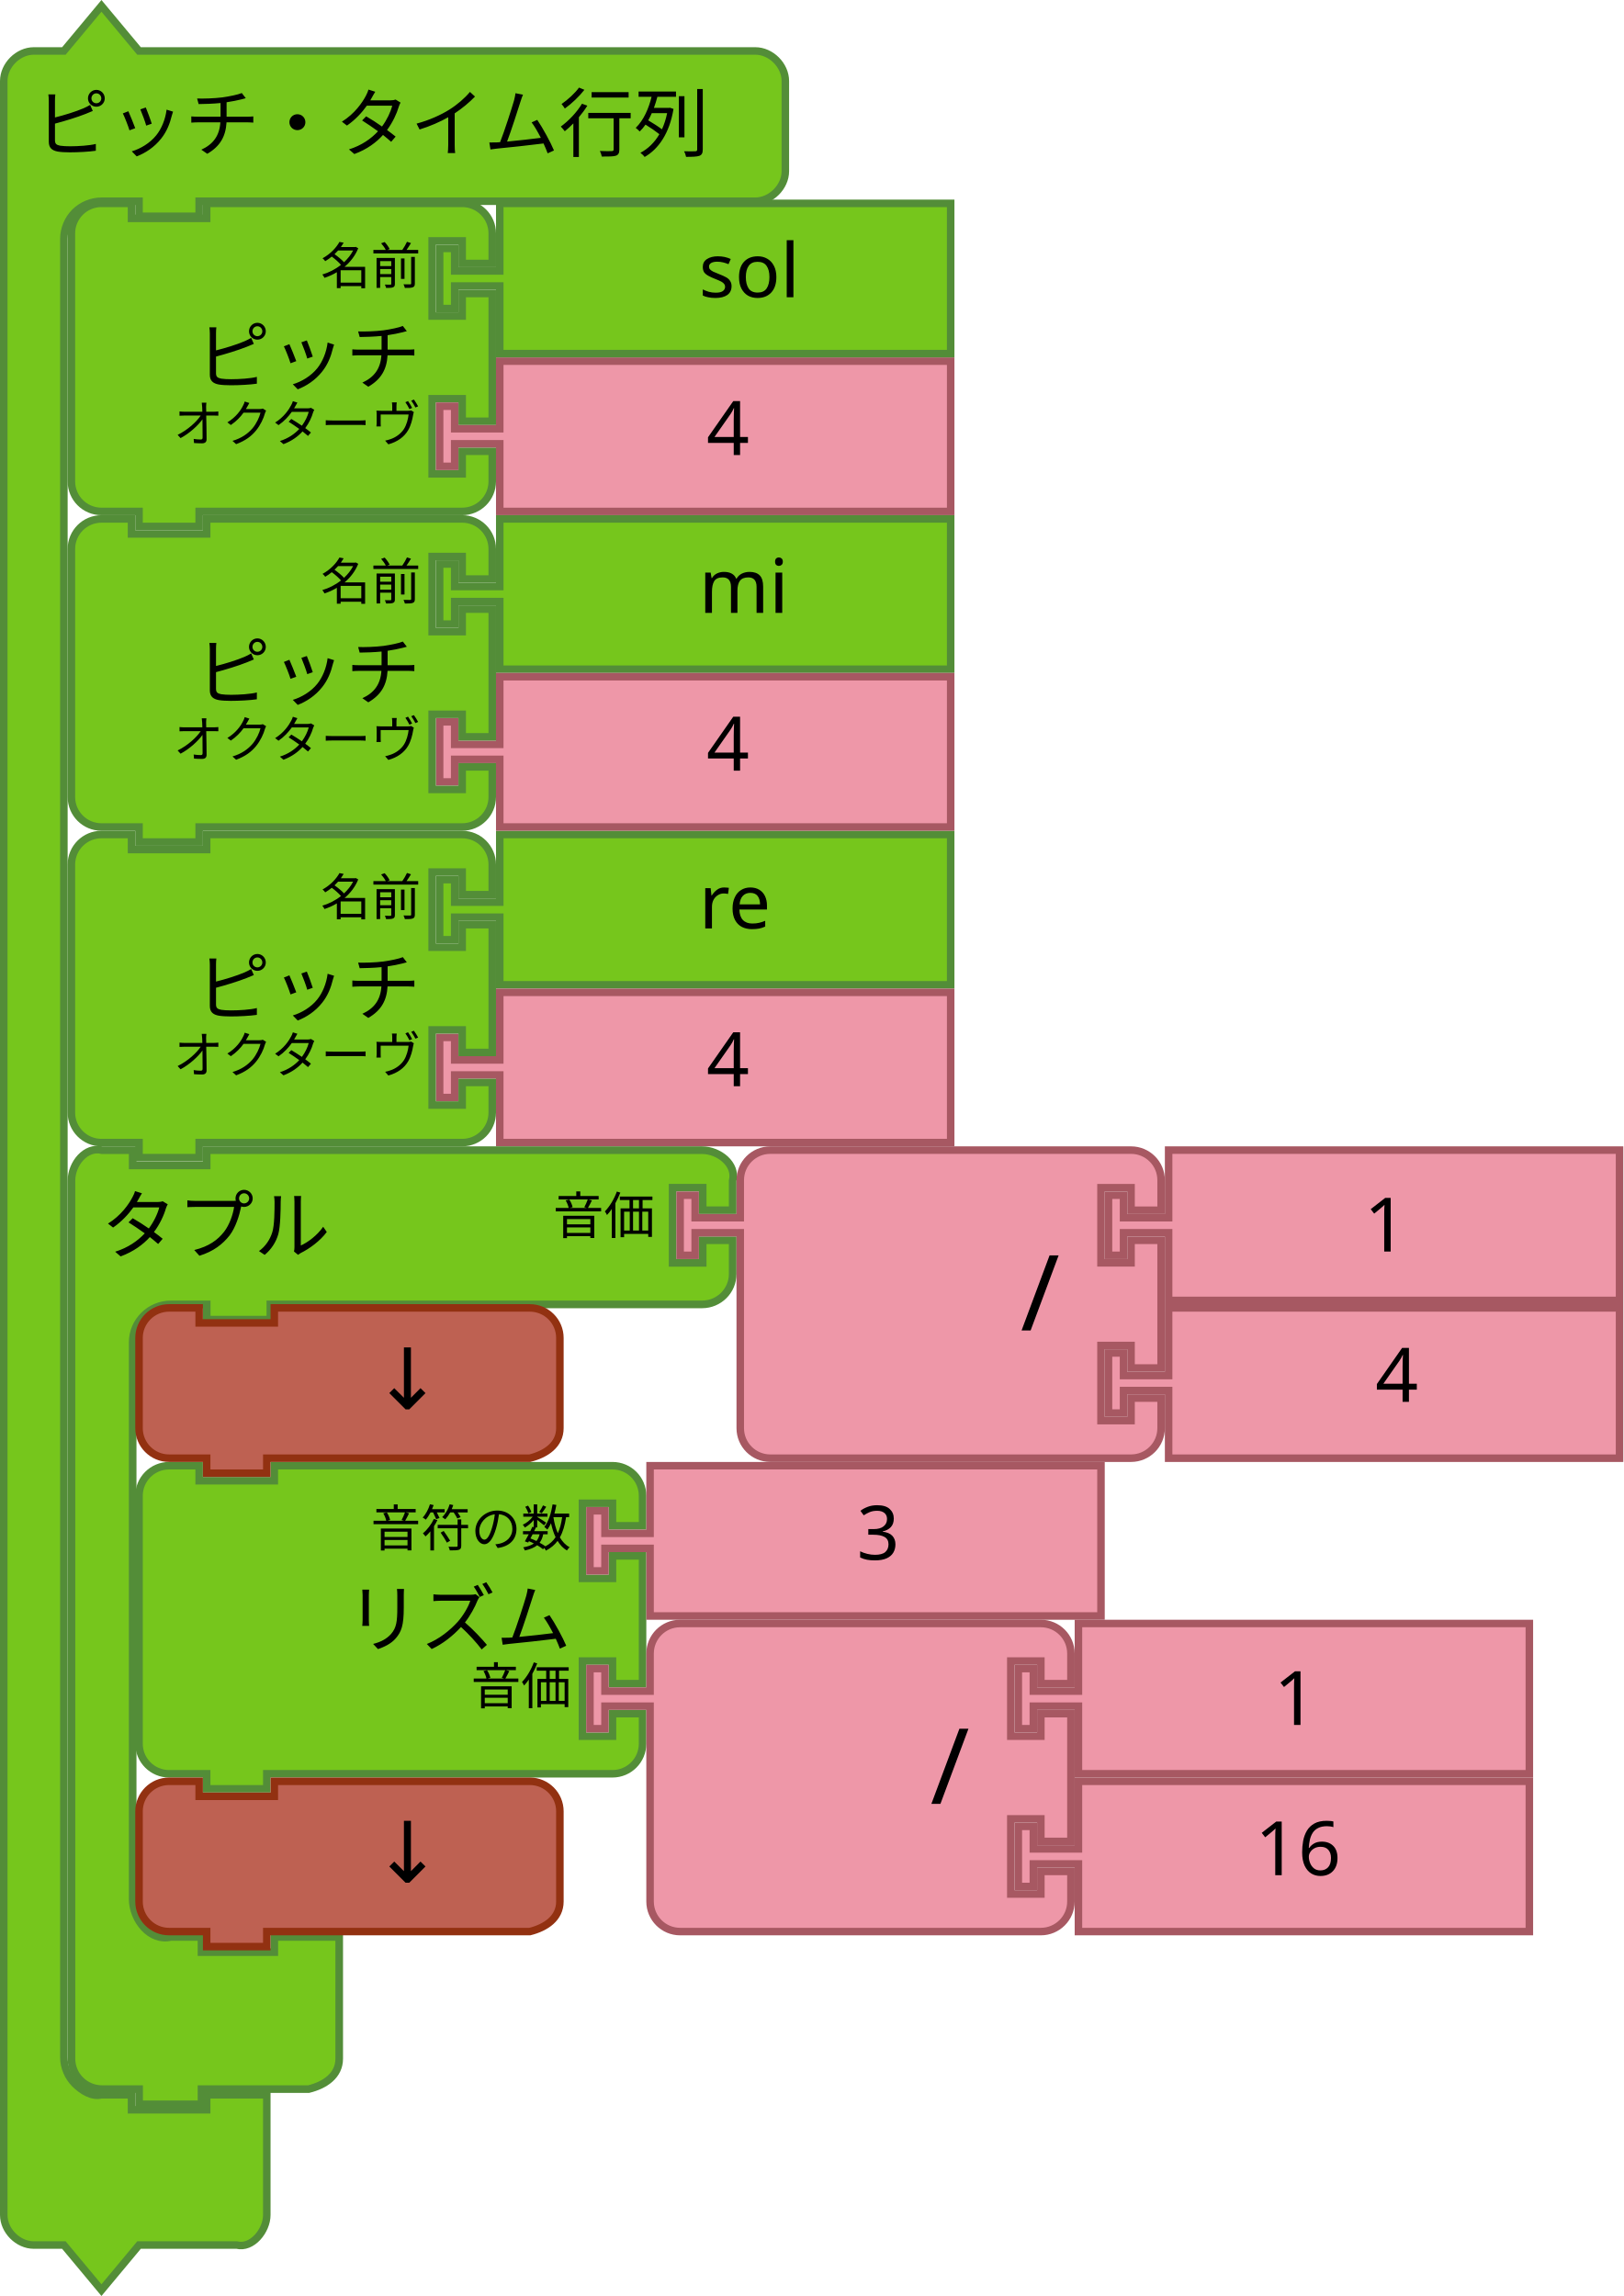
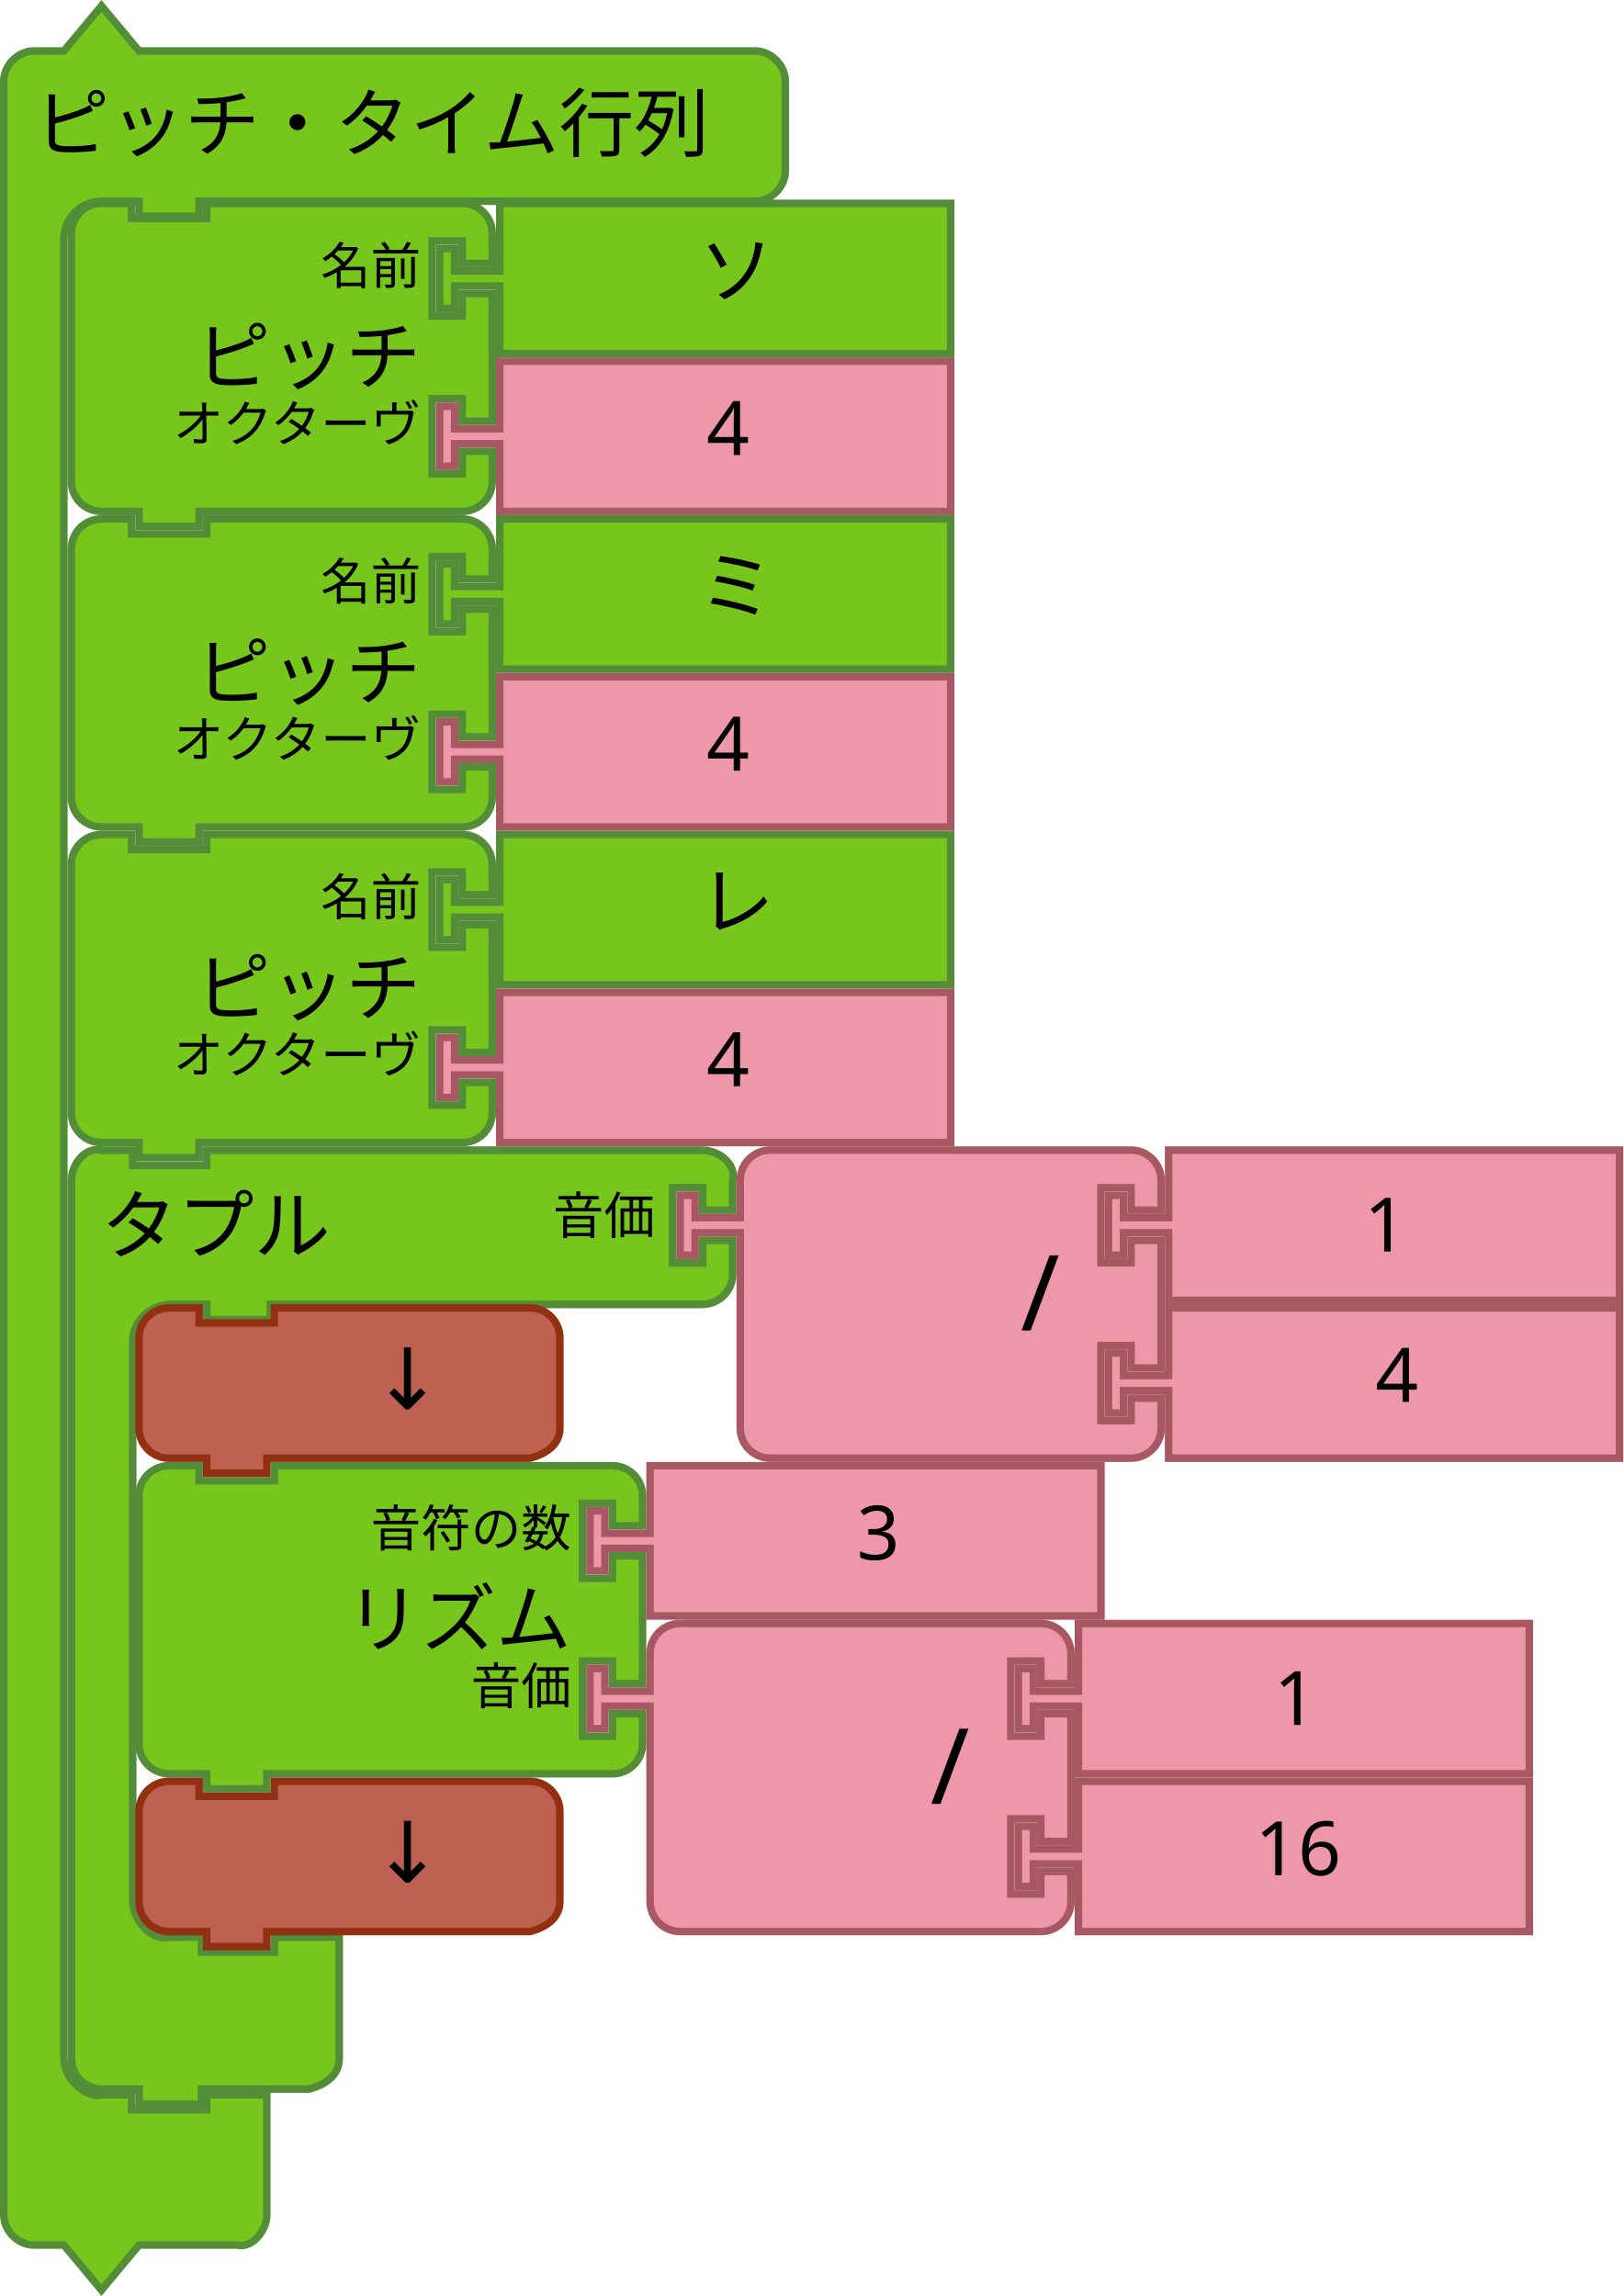
<svg xmlns="http://www.w3.org/2000/svg" id="svg3641" height="611.124" width="432" version="1.1">
  <defs id="defs3668" />
  <g transform="translate(18,53.1241)" id="g3423">
    <path d="M 1,17 V 9 A 8,8 0 0 1 9,1 h 8 V 5 H 37 V 1 h 60 8 a 8,8 0 0 1 8,8 v 8 h -8 v -6 h -8 v 20 h 8 v -6 h 8 v 34 h -8 v -6 h -8 v 20 h 8 v -6 h 8 v 8 a 8,8 0 0 1 -8,8 H 97 37 35 v 4 H 19 V 83 H 17 9 A 8,8 0 0 1 1,75 V 67 25 Z" id="path3194" style="fill:#76c61c;fill-opacity:1;stroke:#538d38;stroke-width:2;stroke-linecap:round;stroke-opacity:1" />
    <text id="text3196" style="font-size:20px;font-family:Sans;text-anchor:end;fill:#000000">
      <tspan x="94" y="49" id="tspan3198">ピッチ</tspan>
    </text>
    <text id="text3200" style="font-size:13.333px;font-family:Sans;text-anchor:end;fill:#000000">
      <tspan x="94" y="22.5" id="tspan3202">名前</tspan>
    </text>
    <text id="text3204" style="font-size:13.333px;font-family:Sans;text-anchor:end;fill:#000000">
      <tspan x="94" y="64.5" id="tspan3206">オクターヴ</tspan>
    </text>
  </g>
  <g transform="translate(58,389.1241)" id="g3483">
    <path d="M -21,17 V 9 c 0,-4.418 3.582,-8 8,-8 h 8 V 5 H 15 V 1 h 82 8 c 4.418,0 8,3.582 8,8 v 8 h -8 v -6 h -8 v 20 h 8 v -6 h 8 v 34 h -8 v -6 h -8 v 20 h 8 v -6 h 8 v 8 c 0,4.418 -3.582,8 -8,8 H 97 15 13 v 4 H -3 v -4 h -2 -8 c -4.418,0 -8,-3.582 -8,-8 V 67 25 Z" id="path3194-5" style="fill:#76c61c;fill-opacity:1;stroke:#538d38;stroke-width:2;stroke-linecap:round;stroke-opacity:1" />
    <text id="text3196-8" style="font-size:20px;font-family:Sans;text-anchor:end;fill:#000000">
      <tspan x="94" y="49" id="tspan3198-7">リズム</tspan>
    </text>
    <text id="text3200-4" style="font-size:13.333px;font-family:Sans;text-anchor:end;fill:#000000">
      <tspan x="94" y="22.5" id="tspan3202-8">音符の数</tspan>
    </text>
    <text id="text3204-2" style="font-size:13.333px;font-family:Sans;text-anchor:end;fill:#000000">
      <tspan x="94" y="64.5" id="tspan3206-3">音価</tspan>
    </text>
  </g>
  <g id="g4" transform="matrix(2,0,0,2,116,221.1241)">
    <filter style="color-interpolation-filters:sRGB" id="dropshadow" height="1.3">
      <feGaussianBlur id="feGaussianBlur7" stdDeviation="3" in="SourceAlpha" />
      <feOffset id="feOffset9" result="offsetblur" dy="2" dx="2" />
      <feComponentTransfer id="feComponentTransfer11">
        <feFuncA id="feFuncA13" slope="0.2" type="linear" />
      </feComponentTransfer>
      <feMerge id="feMerge15">
        <feMergeNode id="feMergeNode17" />
        <feMergeNode id="feMergeNode19" in="SourceGraphic" />
      </feMerge>
    </filter>
    <path style="fill:#76c61c;fill-opacity:1;stroke:#538d38;stroke-width:1;stroke-linecap:round;stroke-opacity:1" id="path21" d="m 8.5,0.5 h 60 v 20 h -60 v -8 -1 h -6 v 3 h -2 v -8 h 2 v 3 h 6 v -1 z" />
    <text x="25" style="font-size:10px;font-family:Sans;text-anchor:start;fill:#000000" id="text23">
-       <tspan id="tspan25" y="13" x="35">re</tspan>
+       <tspan id="tspan25" y="13" x="35">レ</tspan>
    </text>
  </g>
  <g transform="translate(-165.8364,149.9483)" id="g3710">
    <path d="m 298.836,-53.824 h 120 v 40 h -120 v -16 -2 h -12 v 6 h -4 v -16 h 4 v 6 h 12 v -2 z" id="path21-6" style="fill:#ee97a8;fill-opacity:1;stroke:#a75862;stroke-width:2;stroke-linecap:round;stroke-opacity:1" />
    <text id="text23-9" style="font-size:20px;font-family:Sans;text-anchor:start;fill:#000000" x="333.836" y="-54.824">
      <tspan x="353.836" y="-28.824" id="tspan25-8">4</tspan>
    </text>
  </g>
  <g id="g4-9" transform="matrix(2,0,0,2,116,137.1241)">
    <filter style="color-interpolation-filters:sRGB" id="dropshadow-7" height="1.3">
      <feGaussianBlur id="feGaussianBlur7-08" stdDeviation="3" in="SourceAlpha" />
      <feOffset id="feOffset9-1" result="offsetblur" dy="2" dx="2" />
      <feComponentTransfer id="feComponentTransfer11-5">
        <feFuncA id="feFuncA13-3" slope="0.2" type="linear" />
      </feComponentTransfer>
      <feMerge id="feMerge15-1">
        <feMergeNode id="feMergeNode17-3" />
        <feMergeNode id="feMergeNode19-0" in="SourceGraphic" />
      </feMerge>
    </filter>
    <path style="fill:#76c61c;fill-opacity:1;stroke:#538d38;stroke-width:1;stroke-linecap:round;stroke-opacity:1" id="path21-2" d="m 8.5,0.5 h 60 v 20 h -60 v -8 -1 h -6 v 3 h -2 v -8 h 2 v 3 h 6 v -1 z" />
    <text x="25" style="font-size:10px;font-family:Sans;text-anchor:start;fill:#000000" id="text23-0">
-       <tspan id="tspan25-7" y="13" x="35">mi</tspan>
+       <tspan id="tspan25-7" y="13" x="35">ミ</tspan>
    </text>
  </g>
  <g id="g4-2" transform="matrix(2,0,0,2,116,53.1241)">
    <filter style="color-interpolation-filters:sRGB" id="dropshadow-6" height="1.3">
      <feGaussianBlur id="feGaussianBlur7-6" stdDeviation="3" in="SourceAlpha" />
      <feOffset id="feOffset9-0" result="offsetblur" dy="2" dx="2" />
      <feComponentTransfer id="feComponentTransfer11-7">
        <feFuncA id="feFuncA13-7" slope="0.2" type="linear" />
      </feComponentTransfer>
      <feMerge id="feMerge15-19">
        <feMergeNode id="feMergeNode17-1" />
        <feMergeNode id="feMergeNode19-3" in="SourceGraphic" />
      </feMerge>
    </filter>
    <path style="fill:#76c61c;fill-opacity:1;stroke:#538d38;stroke-width:1;stroke-linecap:round;stroke-opacity:1" id="path21-3" d="m 8.5,0.5 h 60 v 20 h -60 v -8 -1 h -6 v 3 h -2 v -8 h 2 v 3 h 6 v -1 z" />
    <text x="25" style="font-size:10px;font-family:Sans;text-anchor:start;fill:#000000" id="text23-6">
-       <tspan id="tspan25-9" y="13" x="35">sol</tspan>
+       <tspan id="tspan25-9" y="13" x="35">ソ</tspan>
    </text>
  </g>
  <g transform="translate(-165.8364,233.9483)" id="g3710-4">
    <path d="m 298.836,-53.824 h 120 v 40 h -120 v -16 -2 h -12 v 6 h -4 v -16 h 4 v 6 h 12 v -2 z" id="path21-6-7" style="fill:#ee97a8;fill-opacity:1;stroke:#a75862;stroke-width:2;stroke-linecap:round;stroke-opacity:1" />
    <text id="text23-9-8" style="font-size:20px;font-family:Sans;text-anchor:start;fill:#000000" x="333.836" y="-54.824">
      <tspan x="353.836" y="-28.824" id="tspan25-8-2">4</tspan>
    </text>
  </g>
  <g transform="translate(-165.8364,317.9483)" id="g3710-3">
    <path d="m 298.836,-53.824 h 120 v 40 h -120 v -16 -2 h -12 v 6 h -4 v -16 h 4 v 6 h 12 v -2 z" id="path21-6-72" style="fill:#ee97a8;fill-opacity:1;stroke:#a75862;stroke-width:2;stroke-linecap:round;stroke-opacity:1" />
    <text id="text23-9-5" style="font-size:20px;font-family:Sans;text-anchor:start;fill:#000000" x="333.836" y="-54.824">
      <tspan x="353.836" y="-28.824" id="tspan25-8-7">4</tspan>
    </text>
  </g>
  <g transform="translate(-125.8364,443.9483)" id="g3710-30">
    <path d="m 298.836,-53.824 h 120 v 40 h -120 v -16 -2 h -12 v 6 h -4 v -16 h 4 v 6 h 12 v -2 z" id="path21-6-15" style="fill:#ee97a8;fill-opacity:1;stroke:#a75862;stroke-width:2;stroke-linecap:round;stroke-opacity:1" />
    <text id="text23-9-6" style="font-size:20px;font-family:Sans;text-anchor:start;fill:#000000" x="333.836" y="-54.824">
      <tspan x="353.836" y="-28.824" id="tspan25-8-1">3</tspan>
    </text>
  </g>
  <g transform="translate(18,221.1241)" id="g3423-9">
    <path d="M 1,17 V 9 A 8,8 0 0 1 9,1 h 8 V 5 H 37 V 1 h 60 8 a 8,8 0 0 1 8,8 v 8 h -8 v -6 h -8 v 20 h 8 v -6 h 8 v 34 h -8 v -6 h -8 v 20 h 8 v -6 h 8 v 8 a 8,8 0 0 1 -8,8 H 97 37 35 v 4 H 19 V 83 H 17 9 A 8,8 0 0 1 1,75 V 67 25 Z" id="path3194-6" style="fill:#76c61c;fill-opacity:1;stroke:#538d38;stroke-width:2;stroke-linecap:round;stroke-opacity:1" />
    <text id="text3196-0" style="font-size:20px;font-family:Sans;text-anchor:end;fill:#000000">
      <tspan x="94" y="49" id="tspan3198-1">ピッチ</tspan>
    </text>
    <text id="text3200-46" style="font-size:13.333px;font-family:Sans;text-anchor:end;fill:#000000">
      <tspan x="94" y="22.5" id="tspan3202-3">名前</tspan>
    </text>
    <text id="text3204-4" style="font-size:13.333px;font-family:Sans;text-anchor:end;fill:#000000">
      <tspan x="94" y="64.5" id="tspan3206-6">オクターヴ</tspan>
    </text>
  </g>
  <g transform="translate(18,137.1241)" id="g3423-5">
    <path d="M 1,17 V 9 A 8,8 0 0 1 9,1 h 8 V 5 H 37 V 1 h 60 8 a 8,8 0 0 1 8,8 v 8 h -8 v -6 h -8 v 20 h 8 v -6 h 8 v 34 h -8 v -6 h -8 v 20 h 8 v -6 h 8 v 8 a 8,8 0 0 1 -8,8 H 97 37 35 v 4 H 19 V 83 H 17 9 A 8,8 0 0 1 1,75 V 67 25 Z" id="path3194-3" style="fill:#76c61c;fill-opacity:1;stroke:#538d38;stroke-width:2;stroke-linecap:round;stroke-opacity:1" />
    <text id="text3196-7" style="font-size:20px;font-family:Sans;text-anchor:end;fill:#000000">
      <tspan x="94" y="49" id="tspan3198-0">ピッチ</tspan>
    </text>
    <text id="text3200-6" style="font-size:13.333px;font-family:Sans;text-anchor:end;fill:#000000">
      <tspan x="94" y="22.5" id="tspan3202-5">名前</tspan>
    </text>
    <text id="text3204-9" style="font-size:13.333px;font-family:Sans;text-anchor:end;fill:#000000">
      <tspan x="94" y="64.5" id="tspan3206-0">オクターヴ</tspan>
    </text>
  </g>
  <g transform="translate(0,1.1241)" id="g3990">
    <path d="m 1,28.438 v -8 c 0,-4.189 3.811,-8 8,-8 h 8 L 27,0.438 37,12.438 h 18 138 8 c 4.189,0 8,3.811 8,8 v 8 8 8 c 0,4.189 -3.811,8 -8,8 H 193 55 53 v 4 H 37 v -4 h -2 -8 c -2.618,0 -5.22,1.078 -7.071,2.929 C 18.078,57.218 17,59.82 17,62.438 v 8 468 8 c 0,2.618 1.078,5.22 2.929,7.071 1.851,1.851 4.531,3.564 7.071,2.929 h 8 v 4 h 20 v -4 h 16 v 12 12 8 c 0,4.189 -3.936,9.016 -8,8 H 55 37 l -10,12 -10,-12 H 9 c -4.189,0 -8,-3.811 -8,-8 v -8 z" id="path3660" style="fill:#76c61c;fill-opacity:1;stroke:#538d38;stroke-width:2;stroke-linecap:round;stroke-opacity:1" />
    <text id="text3662" style="font-size:20px;font-family:Sans;text-anchor:start;fill:#000000" x="1.145" y="-4">
      <tspan x="9.145" y="39" id="tspan3664">ピッチ・タイム行列</tspan>
    </text>
  </g>
  <path style="fill:#76c61c;fill-opacity:1;stroke:#538d38;stroke-width:2.031;stroke-linecap:round;stroke-opacity:1" id="path21-8" d="m 19.018,322.348 v -8.102 c 0,-4.475 3.776,-9.175 8.143,-8.102 h 8.143 v 4.051 H 55 v -4.051 h 18.985 104.716 8.143 c 4.497,0 9.216,3.758 8.143,8.102 v 7.876 h -7.987 v -6 H 179 v 20 h 8 v -6 h 7.987 v 8.965 c 0,4.475 -3.646,8.102 -8.143,8.102 H 178.701 73.985 71.949 v 4.051 H 55.018 v -4.051 h -2.036 -7.499 c -5.622,0 -10.179,4.534 -10.179,10.127 v 48.102 91.901 8.102 c 0,5.593 4.72,11.468 10.179,10.127 h 8.143 v 4.051 H 73 v -4.051 h 17.271 v 12.153 12.153 8.102 c 0,4.475 -3.776,7.035 -8.143,8.102 H 73.985 55.662 53.627 v 4.051 H 37.018 v -4.051 h -2.036 -7.821 c -4.497,0 -8.143,-3.627 -8.143,-8.102 v -8.102 z" />
  <text y="289.87" x="15.959" transform="scale(1.002545,0.9974612)" style="font-size:20.306px;font-family:sans-serif;text-anchor:start;fill:#000000;fill-opacity:1" id="text23-8">
    <tspan style="fill:#000000;fill-opacity:1" id="tspan25-5" y="334.374" x="26.789">タプル</tspan>
  </text>
  <text y="263.803" x="81.792" transform="scale(1.002545,0.9974612)" style="font-size:13.538px;font-family:sans-serif;text-anchor:end;fill:#000000;fill-opacity:1" id="text31">
    <tspan style="fill:#000000;fill-opacity:1" id="tspan33" y="329.291" x="173.847">音価</tspan>
  </text>
  <text transform="scale(1.002545,0.9974611)" style="font-size:18.05px;font-family:Sans;text-anchor:end;fill:#000000" id="text3033" y="324.715" x="374.22">
    <tspan id="tspan3035" y="355.175" x="501.473" />
  </text>
  <g transform="translate(-59.46732,327.2064)" id="g6923-3">
    <g transform="translate(99.46732,145.9177)" id="g5152-6-4-6">
      <path style="fill:#ee97a8;fill-opacity:1;stroke:#a75862;stroke-width:2;stroke-linecap:round;stroke-opacity:1" id="path21-6-1-1-6-0-7" d="m 247,1 h 120 v 40 H 247 v -16 -2 h -12 v 6 h -4 v -16 h 4 v 6 h 12 v -2 z" />
      <text y="4.7314452e-06" x="274" style="font-size:20px;line-height:25px;font-family:Sans;text-anchor:start;fill:#000000" id="text23-9-82-8-6-5">
        <tspan id="tspan25-8-5-7-2-3" y="26" x="294" style="line-height:25px">16</tspan>
      </text>
    </g>
    <g transform="translate(99.46732,103.9177)" id="g5157-9-99-5">
      <path style="fill:#ee97a8;fill-opacity:1;stroke:#a75862;stroke-width:2;stroke-linecap:round;stroke-opacity:1" id="path3798-4-4-5-2-0-6" d="M 133,17 V 9 a 8,8 0 0 1 8,-8 h 8 20 60 8 a 8,8 0 0 1 8,8 v 8 h -8 v -6 h -8 v 20 h 8 v -6 h 8 v 34 h -8 v -6 h -8 v 20 h 8 v -6 h 8 v 8 a 8,8 0 0 1 -8,8 h -8 -60 -20 -8 a 8,8 0 0 1 -8,-8 V 67 25 23 h -12 v 6 h -4 V 13 h 4 v 6 h 12 z" />
      <text x="108" style="font-size:28px;font-family:sans-serif;text-anchor:end;fill:#000000" id="text3800-3-2-0-0-8-2" y="-2.2888184e-05">
        <tspan id="tspan3802-6-2-5-2-1-9" y="49" x="218">/</tspan>
      </text>
      <g id="g5147-3-3-1" transform="translate(0,-42)">
        <path d="M 247,43 H 367 V 83 H 247 V 67 65 h -12 v 6 h -4 V 55 h 4 v 6 h 12 v -2 z" id="path21-8-2-1-0-6-7-1-2" style="fill:#ee97a8;fill-opacity:1;stroke:#a75862;stroke-width:2;stroke-linecap:round;stroke-opacity:1" />
        <text x="279" y="44" id="text23-0-1-0-1-0-5-10-7" style="font-size:20px;font-family:Sans;text-anchor:start;fill:#000000">
          <tspan x="299" y="70" id="tspan25-7-0-5-2-5-9-3-0">1</tspan>
        </text>
      </g>
    </g>
  </g>
  <g transform="translate(-35.46731,201.2064)" id="g6923-3-3">
    <g transform="translate(99.46732,145.9177)" id="g5152-6-4-6-6">
      <path style="fill:#ee97a8;fill-opacity:1;stroke:#a75862;stroke-width:2;stroke-linecap:round;stroke-opacity:1" id="path21-6-1-1-6-0-7-7" d="m 247,1 h 120 v 40 H 247 v -16 -2 h -12 v 6 h -4 v -16 h 4 v 6 h 12 v -2 z" />
      <text y="4.7314452e-06" x="282" style="font-size:20px;font-family:Sans;text-anchor:start;fill:#000000" id="text23-9-82-8-6-5-5">
        <tspan id="tspan25-8-5-7-2-3-3" y="26" x="302">4</tspan>
      </text>
    </g>
    <g transform="translate(99.46732,103.9177)" id="g5157-9-99-5-5">
      <path style="fill:#ee97a8;fill-opacity:1;stroke:#a75862;stroke-width:2;stroke-linecap:round;stroke-opacity:1" id="path3798-4-4-5-2-0-6-6" d="M 133,17 V 9 a 8,8 0 0 1 8,-8 h 8 20 60 8 a 8,8 0 0 1 8,8 v 8 h -8 v -6 h -8 v 20 h 8 v -6 h 8 v 34 h -8 v -6 h -8 v 20 h 8 v -6 h 8 v 8 a 8,8 0 0 1 -8,8 h -8 -60 -20 -8 a 8,8 0 0 1 -8,-8 V 67 25 23 h -12 v 6 h -4 V 13 h 4 v 6 h 12 z" />
      <text x="108" style="font-size:28px;font-family:sans-serif;text-anchor:end;fill:#000000" id="text3800-3-2-0-0-8-2-2" y="-2.2888184e-05">
        <tspan id="tspan3802-6-2-5-2-1-9-9" y="49" x="218">/</tspan>
      </text>
      <g id="g5147-3-3-1-1" transform="translate(0,-42)">
        <path d="M 247,43 H 367 V 83 H 247 V 67 65 h -12 v 6 h -4 V 55 h 4 v 6 h 12 v -2 z" id="path21-8-2-1-0-6-7-1-2-2" style="fill:#ee97a8;fill-opacity:1;stroke:#a75862;stroke-width:2;stroke-linecap:round;stroke-opacity:1" />
        <text x="279" y="44" id="text23-0-1-0-1-0-5-10-7-7" style="font-size:20px;font-family:Sans;text-anchor:start;fill:#000000">
          <tspan x="299" y="70" id="tspan25-7-0-5-2-5-9-3-0-0">1</tspan>
        </text>
      </g>
    </g>
  </g>
  <g transform="translate(-4e-5,39.99998)" id="g5469">
    <path style="fill:#be6152;fill-opacity:1;stroke:#923111;stroke-width:2;stroke-linecap:round;stroke-opacity:1" id="path3124-7-8" d="m 37,324.124 v -8 c 0,-4.418 3.582,-8 8,-8 h 8 v 4 h 20 v -4 h 60 8 c 4.418,0 8,3.582 8,8 v 8 8 8 c 0,4.418 -3.714,6.928 -8,8 h -8 -60 -2 v 4 h -16 v -4 h -2 -8 c -4.418,0 -8,-3.582 -8,-8 v -8 0 z" />
    <text id="text6137-4-0" y="335.047" x="118.823" style="font-style:normal;font-weight:normal;font-size:16px;line-height:125%;font-family:sans-serif;text-align:center;letter-spacing:0px;word-spacing:0px;text-anchor:middle;fill:#000000;fill-opacity:1;stroke:none;stroke-width:1px;stroke-linecap:butt;stroke-linejoin:miter;stroke-opacity:1" xml:space="preserve">
      <tspan style="font-size:22.5px" y="335.047" x="118.823" id="tspan6139-5-2">↓</tspan>
    </text>
  </g>
  <g transform="translate(-4e-5,166)" id="g5469-9">
    <path style="fill:#be6152;fill-opacity:1;stroke:#923111;stroke-width:2;stroke-linecap:round;stroke-opacity:1" id="path3124-7-8-3" d="m 37,324.124 v -8 c 0,-4.418 3.582,-8 8,-8 h 8 v 4 h 20 v -4 h 60 8 c 4.418,0 8,3.582 8,8 v 8 8 8 c 0,4.418 -3.714,6.928 -8,8 h -8 -60 -2 v 4 h -16 v -4 h -2 -8 c -4.418,0 -8,-3.582 -8,-8 v -8 0 z" />
    <text id="text6137-4-0-6" y="335.047" x="118.823" style="font-style:normal;font-weight:normal;font-size:16px;line-height:125%;font-family:sans-serif;text-align:center;letter-spacing:0px;word-spacing:0px;text-anchor:middle;fill:#000000;fill-opacity:1;stroke:none;stroke-width:1px;stroke-linecap:butt;stroke-linejoin:miter;stroke-opacity:1" xml:space="preserve">
      <tspan style="font-size:22.5px" y="335.047" x="118.823" id="tspan6139-5-2-0">↓</tspan>
    </text>
  </g>
</svg>
